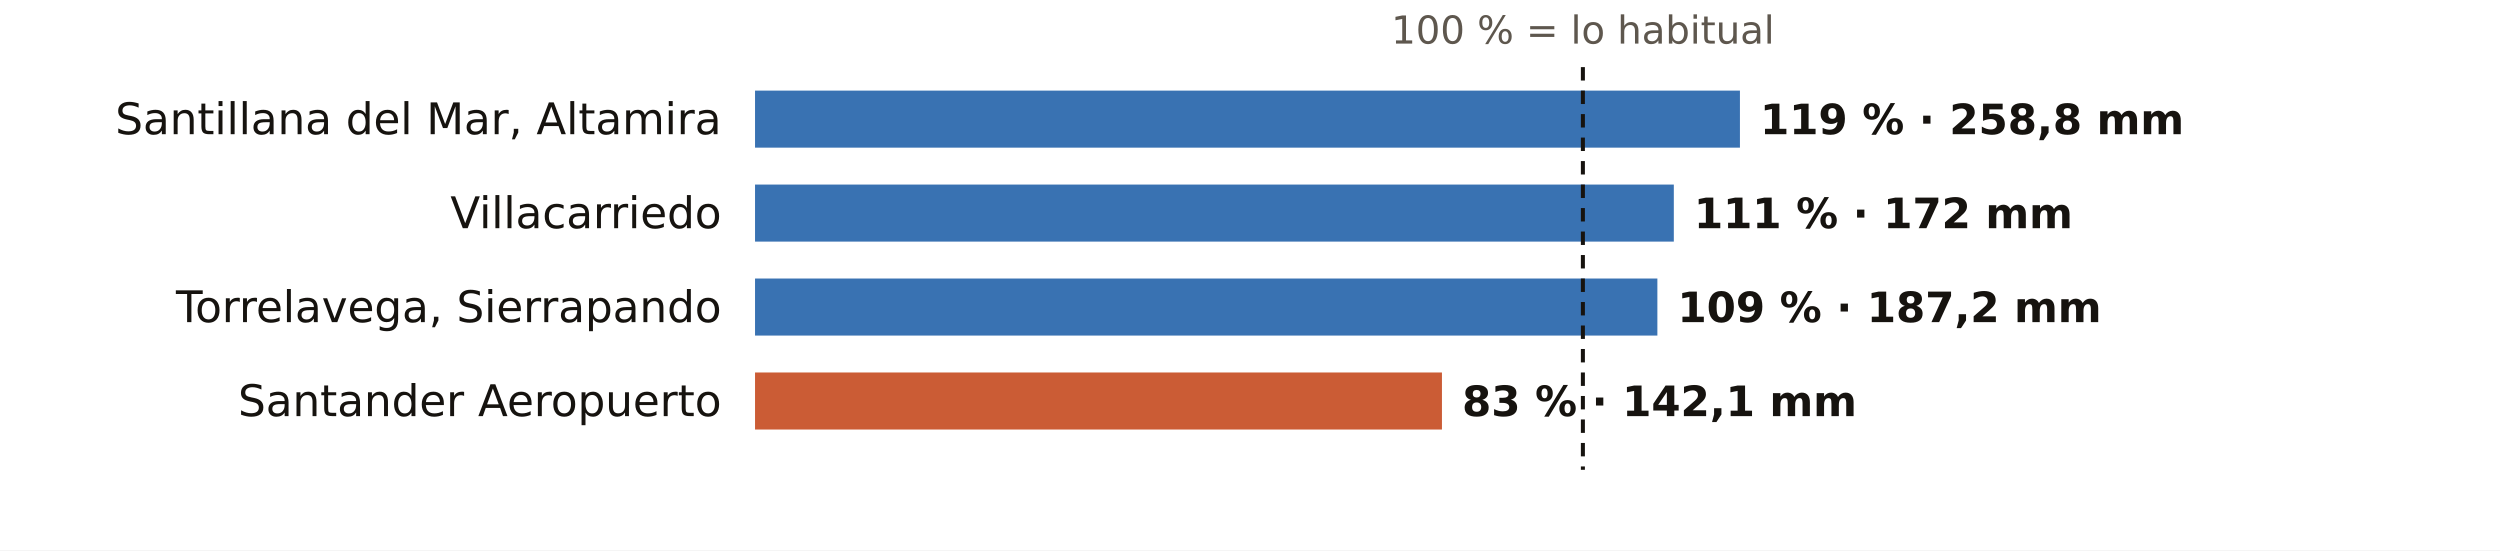
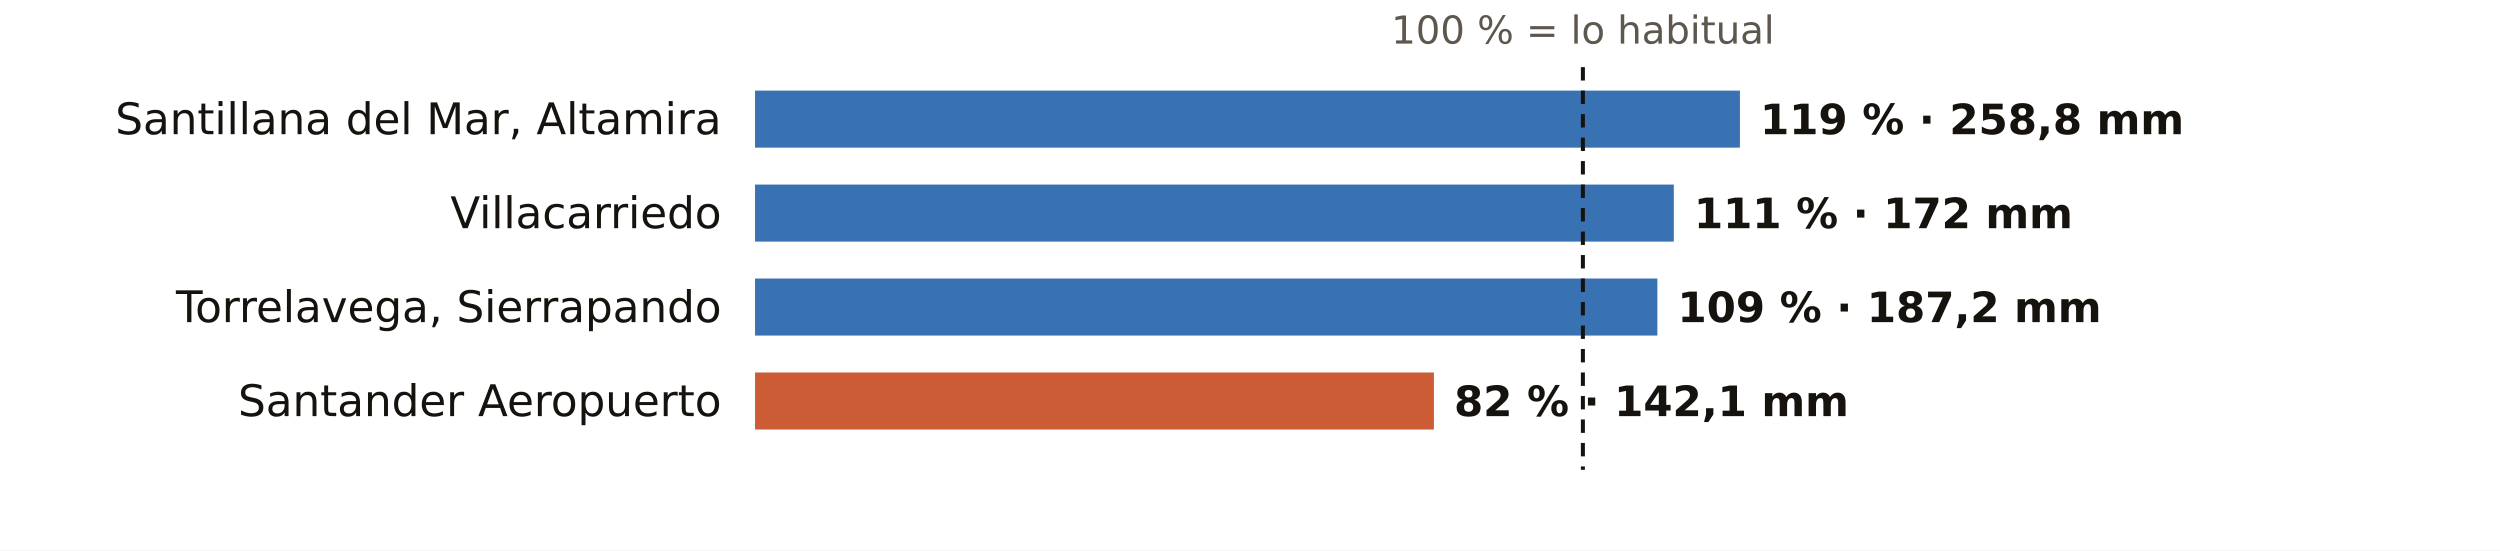
<svg xmlns="http://www.w3.org/2000/svg" viewBox="0 0 745 164" width="745" height="164" role="img" aria-label="El otoño en los pluviómetros de AEMET de Cantabria: % de lo habitual">
  <rect width="745" height="164" fill="#FFFFFF" />
  <text x="471.7" y="13.0" font-size="11.5" fill="#5E574E" text-anchor="middle" font-weight="400" font-family="Public Sans, DejaVu Sans, Arial, sans-serif">100 % = lo habitual</text>
  <text x="215.0" y="40.0" font-size="13" fill="#16130F" text-anchor="end" font-weight="500" font-family="Public Sans, DejaVu Sans, Arial, sans-serif">Santillana del Mar, Altamira</text>
  <rect x="225" y="27" width="293.5" height="17" fill="#1F5FA8" opacity="0.88" />
  <text x="524.5" y="40.0" font-size="12.5" fill="#16130F" text-anchor="start" font-weight="600" font-family="Public Sans, DejaVu Sans, Arial, sans-serif">119 % · 258,8 mm</text>
  <text x="215.0" y="68.0" font-size="13" fill="#16130F" text-anchor="end" font-weight="500" font-family="Public Sans, DejaVu Sans, Arial, sans-serif">Villacarriedo</text>
  <rect x="225" y="55" width="273.8" height="17" fill="#1F5FA8" opacity="0.88" />
  <text x="504.8" y="68.0" font-size="12.5" fill="#16130F" text-anchor="start" font-weight="600" font-family="Public Sans, DejaVu Sans, Arial, sans-serif">111 % · 172 mm</text>
  <text x="215.0" y="96.0" font-size="13" fill="#16130F" text-anchor="end" font-weight="500" font-family="Public Sans, DejaVu Sans, Arial, sans-serif">Torrelavega, Sierrapando</text>
  <rect x="225" y="83" width="268.9" height="17" fill="#1F5FA8" opacity="0.88" />
  <text x="499.9" y="96.0" font-size="12.5" fill="#16130F" text-anchor="start" font-weight="600" font-family="Public Sans, DejaVu Sans, Arial, sans-serif">109 % · 187,2 mm</text>
  <text x="215.0" y="124.0" font-size="13" fill="#16130F" text-anchor="end" font-weight="500" font-family="Public Sans, DejaVu Sans, Arial, sans-serif">Santander Aeropuerto</text>
-   <rect x="225" y="111" width="204.7" height="17" fill="#C4461A" opacity="0.88" />
-   <text x="435.7" y="124.0" font-size="12.5" fill="#16130F" text-anchor="start" font-weight="600" font-family="Public Sans, DejaVu Sans, Arial, sans-serif">83 % · 142,1 mm</text>
+   <rect x="225" y="111" width="202.3" height="17" fill="#C4461A" opacity="0.88" />
+   <text x="433.3" y="124.0" font-size="12.5" fill="#16130F" text-anchor="start" font-weight="600" font-family="Public Sans, DejaVu Sans, Arial, sans-serif">82 % · 142,1 mm</text>
  <line x1="471.7" x2="471.7" y1="20" y2="140" stroke="#16130F" stroke-width="1.2" stroke-dasharray="4 3" />
</svg>
